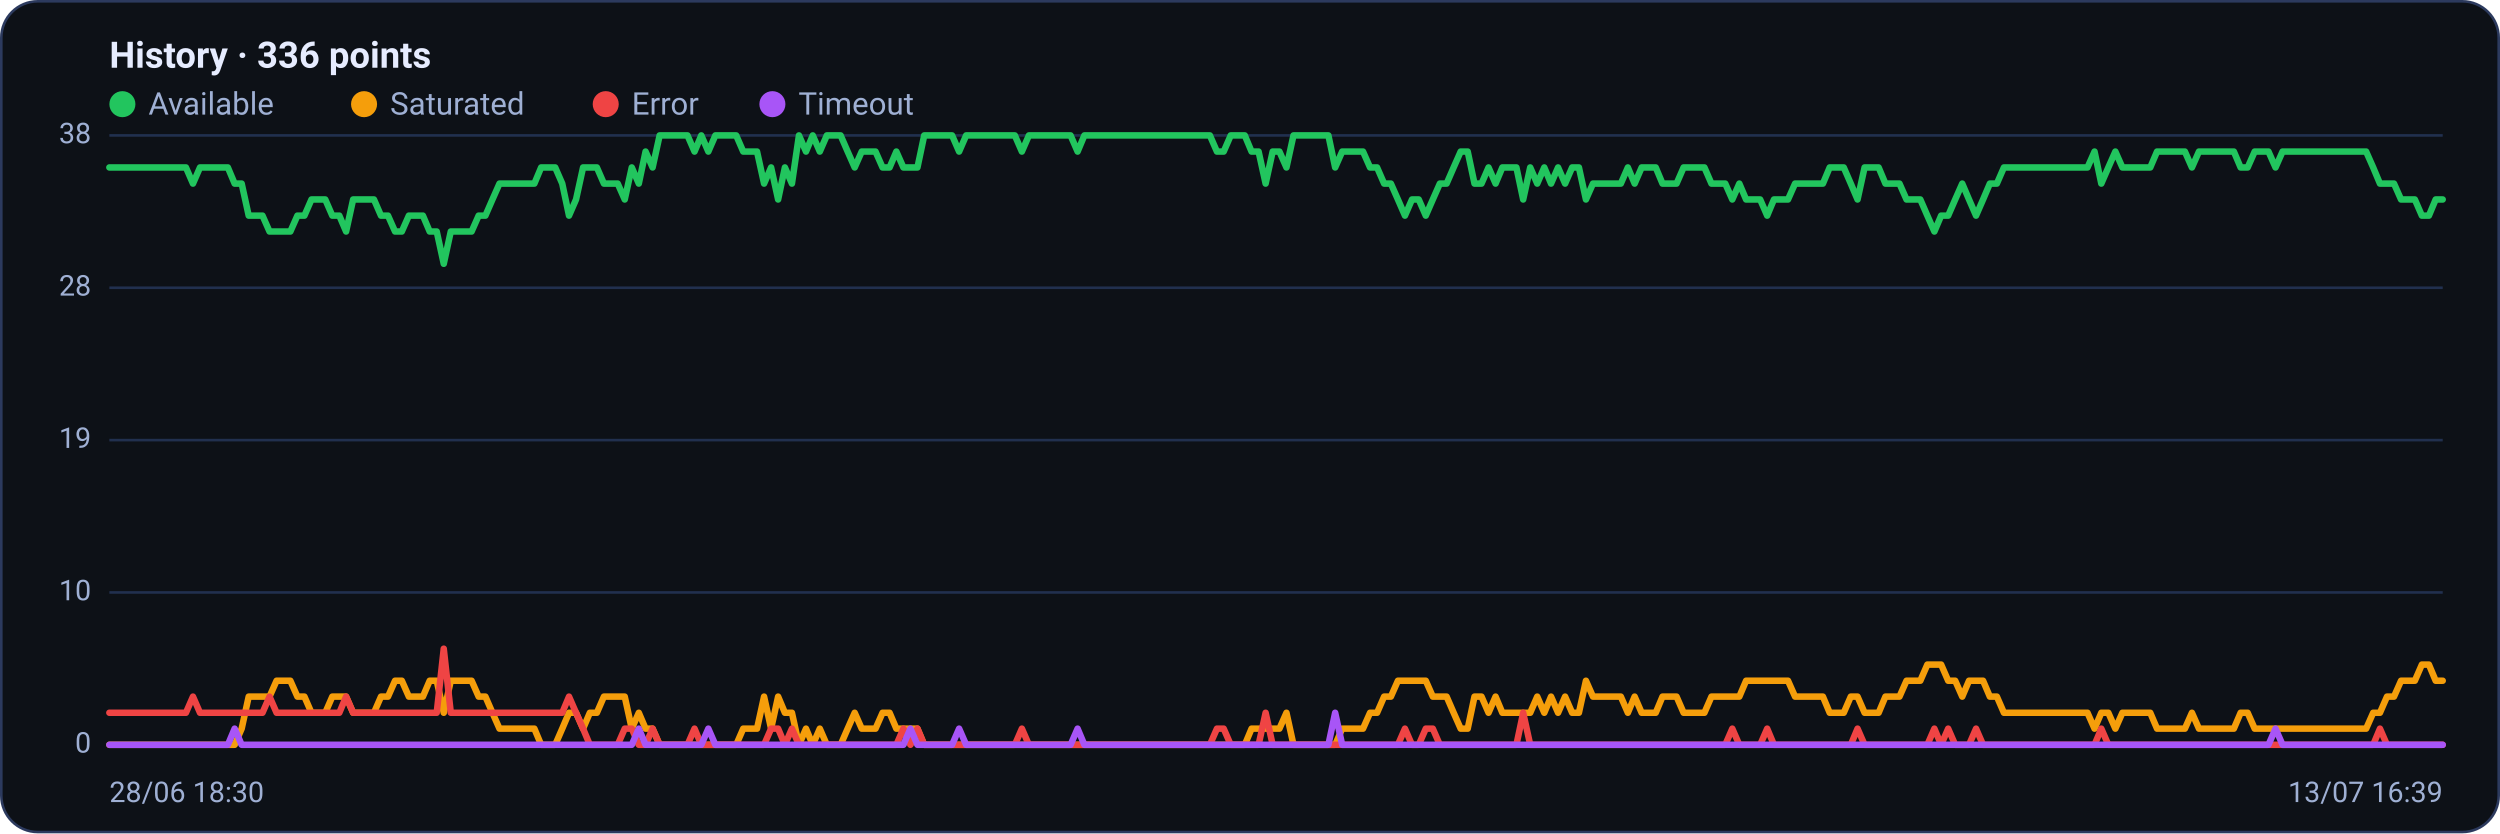
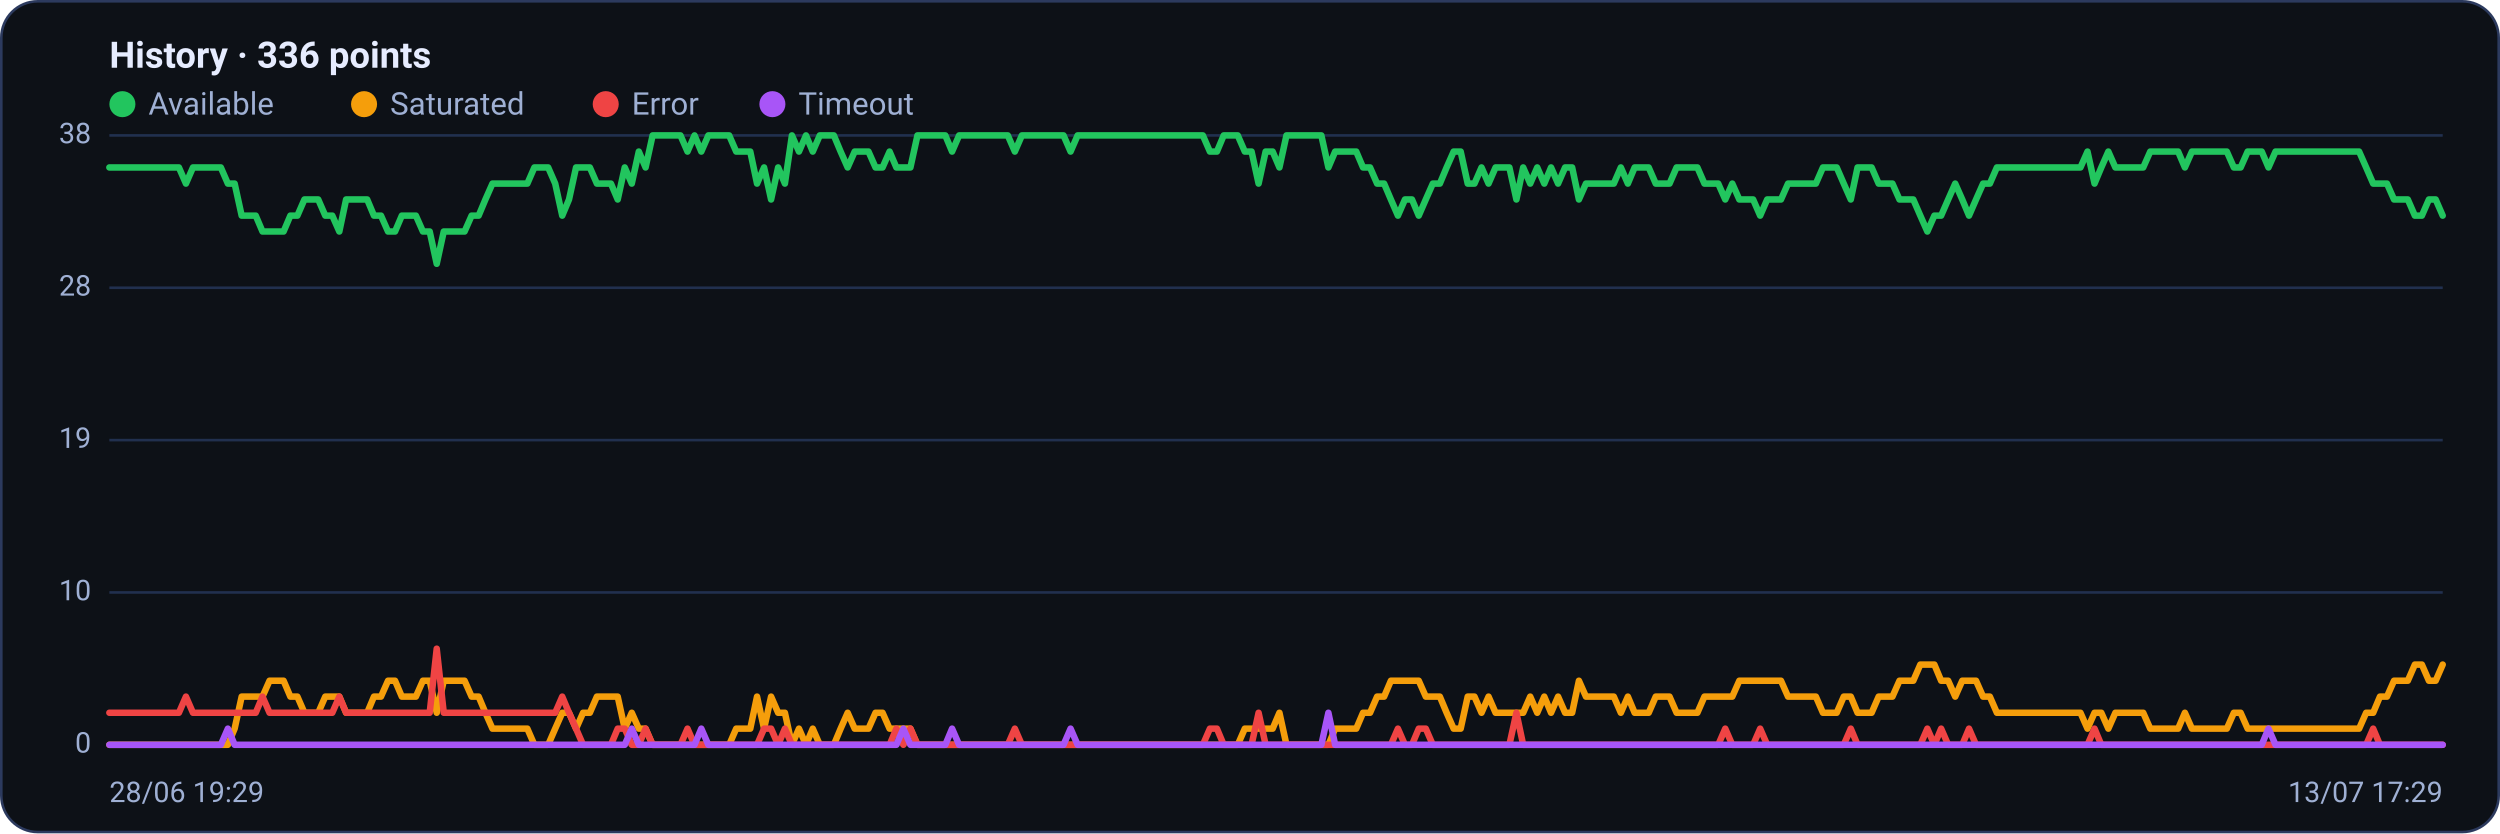
<svg xmlns="http://www.w3.org/2000/svg" viewBox="0 0 960 320" width="960" height="320" font-family="Segoe UI, system-ui, -apple-system, Roboto, Helvetica, Arial, sans-serif" role="img" aria-label="Availability history per region">
  <rect x="0.5" y="0.5" width="959" height="319" rx="14" fill="#0d1117" stroke="#2c3a5e" />
  <text x="42" y="26" font-size="14" font-weight="600" fill="#e6ecff">History · 336 points</text>
  <circle cx="47" cy="40" r="5" fill="#22c55e" />
  <text x="57" y="44" font-size="12" fill="#9fb0d4">Available</text>
  <circle cx="139.8" cy="40" r="5" fill="#f59e0b" />
  <text x="149.8" y="44" font-size="12" fill="#9fb0d4">Saturated</text>
  <circle cx="232.6" cy="40" r="5" fill="#ef4444" />
  <text x="242.6" y="44" font-size="12" fill="#9fb0d4">Error</text>
  <circle cx="296.6" cy="40" r="5" fill="#a855f7" />
  <text x="306.6" y="44" font-size="12" fill="#9fb0d4">Timeout</text>
  <line x1="42" y1="286.0" x2="938" y2="286.0" stroke="#21304f" stroke-width="1" />
  <text x="35" y="289.0" text-anchor="end" font-size="11" fill="#9fb0d4">0</text>
  <line x1="42" y1="227.5" x2="938" y2="227.5" stroke="#21304f" stroke-width="1" />
  <text x="35" y="230.5" text-anchor="end" font-size="11" fill="#9fb0d4">10</text>
  <line x1="42" y1="169.0" x2="938" y2="169.0" stroke="#21304f" stroke-width="1" />
  <text x="35" y="172.0" text-anchor="end" font-size="11" fill="#9fb0d4">19</text>
  <line x1="42" y1="110.5" x2="938" y2="110.5" stroke="#21304f" stroke-width="1" />
  <text x="35" y="113.5" text-anchor="end" font-size="11" fill="#9fb0d4">28</text>
  <line x1="42" y1="52.0" x2="938" y2="52.0" stroke="#21304f" stroke-width="1" />
  <text x="35" y="55.0" text-anchor="end" font-size="11" fill="#9fb0d4">38</text>
-   <polyline fill="none" stroke="#22c55e" stroke-width="2.5" stroke-linejoin="round" stroke-linecap="round" points="42.0,64.3 44.7,64.3 47.3,64.3 50.0,64.3 52.7,64.3 55.4,64.3 58.0,64.3 60.7,64.3 63.4,64.3 66.1,64.3 68.7,64.3 71.4,64.3 74.1,70.5 76.8,64.3 79.4,64.3 82.1,64.3 84.8,64.3 87.5,64.3 90.1,70.5 92.8,70.5 95.5,82.8 98.2,82.8 100.8,82.8 103.5,88.9 106.2,88.9 108.9,88.9 111.5,88.9 114.2,82.8 116.9,82.8 119.6,76.6 122.2,76.6 124.9,76.6 127.6,82.8 130.3,82.8 132.9,88.9 135.6,76.6 138.3,76.6 141.0,76.6 143.6,76.6 146.3,82.8 149.0,82.8 151.7,88.9 154.3,88.9 157.0,82.8 159.7,82.8 162.4,82.8 165.0,88.9 167.7,88.9 170.4,101.3 173.1,88.9 175.7,88.9 178.4,88.9 181.1,88.9 183.8,82.8 186.4,82.8 189.1,76.6 191.8,70.5 194.5,70.5 197.1,70.5 199.8,70.5 202.5,70.5 205.2,70.5 207.8,64.3 210.5,64.3 213.2,64.3 215.9,70.5 218.5,82.8 221.2,76.6 223.9,64.3 226.5,64.3 229.2,64.3 231.9,70.5 234.6,70.5 237.2,70.5 239.9,76.6 242.6,64.3 245.3,70.5 247.9,58.2 250.6,64.3 253.3,52.0 256.0,52.0 258.6,52.0 261.3,52.0 264.0,52.0 266.7,58.2 269.3,52.0 272.0,58.2 274.7,52.0 277.4,52.0 280.0,52.0 282.7,52.0 285.4,58.2 288.1,58.2 290.7,58.2 293.4,70.5 296.1,64.3 298.8,76.6 301.4,64.3 304.1,70.5 306.8,52.0 309.5,58.2 312.1,52.0 314.8,58.2 317.5,52.0 320.2,52.0 322.8,52.0 325.5,58.2 328.2,64.3 330.9,58.2 333.5,58.2 336.2,58.2 338.9,64.3 341.6,64.3 344.2,58.2 346.9,64.3 349.6,64.3 352.3,64.3 354.9,52.0 357.6,52.0 360.3,52.0 363.0,52.0 365.6,52.0 368.3,58.2 371.0,52.0 373.7,52.0 376.3,52.0 379.0,52.0 381.7,52.0 384.4,52.0 387.0,52.0 389.7,52.0 392.4,58.2 395.1,52.0 397.7,52.0 400.4,52.0 403.1,52.0 405.7,52.0 408.4,52.0 411.1,52.0 413.8,58.2 416.4,52.0 419.1,52.0 421.8,52.0 424.5,52.0 427.1,52.0 429.8,52.0 432.5,52.0 435.2,52.0 437.8,52.0 440.5,52.0 443.2,52.0 445.9,52.0 448.5,52.0 451.2,52.0 453.9,52.0 456.6,52.0 459.2,52.0 461.9,52.0 464.6,52.0 467.3,58.2 469.9,58.2 472.6,52.0 475.3,52.0 478.0,52.0 480.6,58.2 483.3,58.2 486.0,70.5 488.7,58.2 491.3,58.2 494.0,64.3 496.7,52.0 499.4,52.0 502.0,52.0 504.7,52.0 507.4,52.0 510.1,52.0 512.7,64.3 515.4,58.2 518.1,58.2 520.8,58.2 523.4,58.2 526.1,64.3 528.8,64.3 531.5,70.5 534.1,70.5 536.8,76.6 539.5,82.8 542.2,76.6 544.8,76.6 547.5,82.8 550.2,76.6 552.9,70.5 555.5,70.5 558.2,64.3 560.9,58.2 563.6,58.2 566.2,70.5 568.9,70.5 571.6,64.3 574.3,70.5 576.9,64.3 579.6,64.3 582.3,64.3 584.9,76.6 587.6,64.3 590.3,70.5 593.0,64.3 595.6,70.5 598.3,64.3 601.0,70.5 603.7,64.3 606.3,64.3 609.0,76.6 611.7,70.5 614.4,70.5 617.0,70.5 619.7,70.5 622.4,70.5 625.1,64.3 627.7,70.5 630.4,64.3 633.1,64.3 635.8,64.3 638.4,70.5 641.1,70.5 643.8,70.5 646.5,64.3 649.1,64.3 651.8,64.3 654.5,64.3 657.2,70.5 659.8,70.5 662.5,70.5 665.2,76.6 667.9,70.5 670.5,76.6 673.2,76.6 675.9,76.6 678.6,82.8 681.2,76.6 683.9,76.6 686.6,76.6 689.3,70.5 691.9,70.5 694.6,70.5 697.3,70.5 700.0,70.5 702.6,64.3 705.3,64.3 708.0,64.3 710.7,70.5 713.3,76.6 716.0,64.3 718.7,64.3 721.4,64.3 724.0,70.5 726.7,70.5 729.4,70.5 732.1,76.6 734.7,76.6 737.4,76.6 740.1,82.8 742.8,88.9 745.4,82.8 748.1,82.8 750.8,76.6 753.5,70.5 756.1,76.6 758.8,82.8 761.5,76.6 764.1,70.5 766.8,70.5 769.5,64.3 772.2,64.3 774.8,64.3 777.5,64.3 780.2,64.3 782.9,64.3 785.5,64.3 788.2,64.3 790.9,64.3 793.6,64.3 796.2,64.3 798.9,64.3 801.6,64.3 804.3,58.2 806.9,70.5 809.6,64.3 812.3,58.2 815.0,64.3 817.6,64.3 820.3,64.3 823.0,64.3 825.7,64.3 828.3,58.2 831.0,58.2 833.7,58.2 836.4,58.2 839.0,58.2 841.7,64.3 844.4,58.2 847.1,58.2 849.7,58.2 852.4,58.2 855.1,58.2 857.8,58.2 860.4,64.3 863.1,64.3 865.8,58.2 868.5,58.2 871.1,58.2 873.8,64.3 876.5,58.2 879.2,58.2 881.8,58.2 884.5,58.2 887.2,58.2 889.9,58.2 892.5,58.2 895.2,58.2 897.9,58.2 900.6,58.2 903.2,58.2 905.9,58.2 908.6,58.2 911.3,64.3 913.9,70.5 916.6,70.5 919.3,70.5 922.0,76.6 924.6,76.6 927.3,76.6 930.0,82.8 932.7,82.8 935.3,76.6 938.0,76.6" />
-   <polyline fill="none" stroke="#f59e0b" stroke-width="2.5" stroke-linejoin="round" stroke-linecap="round" points="42.0,286.0 44.7,286.0 47.3,286.0 50.0,286.0 52.7,286.0 55.4,286.0 58.0,286.0 60.7,286.0 63.4,286.0 66.1,286.0 68.7,286.0 71.4,286.0 74.1,286.0 76.8,286.0 79.4,286.0 82.1,286.0 84.8,286.0 87.5,286.0 90.1,286.0 92.8,279.8 95.5,267.5 98.2,267.5 100.8,267.5 103.5,267.5 106.2,261.4 108.9,261.4 111.5,261.4 114.2,267.5 116.9,267.5 119.6,273.7 122.2,273.7 124.9,273.7 127.6,267.5 130.3,267.5 132.9,267.5 135.6,273.7 138.3,273.7 141.0,273.7 143.6,273.7 146.3,267.5 149.0,267.5 151.7,261.4 154.3,261.4 157.0,267.5 159.7,267.5 162.4,267.5 165.0,261.4 167.7,261.4 170.4,273.7 173.1,261.4 175.7,261.4 178.4,261.4 181.1,261.4 183.8,267.5 186.4,267.5 189.1,273.7 191.8,279.8 194.5,279.8 197.1,279.8 199.8,279.8 202.5,279.8 205.2,279.8 207.8,286.0 210.5,286.0 213.2,286.0 215.9,279.8 218.5,273.7 221.2,273.7 223.9,279.8 226.5,273.7 229.2,273.7 231.9,267.5 234.6,267.5 237.2,267.5 239.9,267.5 242.6,279.8 245.3,273.7 247.9,279.8 250.6,279.8 253.3,286.0 256.0,286.0 258.6,286.0 261.3,286.0 264.0,286.0 266.7,286.0 269.3,286.0 272.0,286.0 274.7,286.0 277.4,286.0 280.0,286.0 282.7,286.0 285.4,279.8 288.1,279.8 290.7,279.8 293.4,267.5 296.1,279.8 298.8,267.5 301.4,273.7 304.1,273.7 306.8,286.0 309.5,279.8 312.1,286.0 314.8,279.8 317.5,286.0 320.2,286.0 322.8,286.0 325.5,279.8 328.2,273.7 330.9,279.8 333.5,279.8 336.2,279.8 338.9,273.7 341.6,273.7 344.2,279.8 346.9,279.8 349.6,279.8 352.3,279.8 354.9,286.0 357.6,286.0 360.3,286.0 363.0,286.0 365.6,286.0 368.3,286.0 371.0,286.0 373.7,286.0 376.3,286.0 379.0,286.0 381.7,286.0 384.4,286.0 387.0,286.0 389.7,286.0 392.4,286.0 395.1,286.0 397.7,286.0 400.4,286.0 403.1,286.0 405.7,286.0 408.4,286.0 411.1,286.0 413.8,286.0 416.4,286.0 419.1,286.0 421.8,286.0 424.5,286.0 427.1,286.0 429.8,286.0 432.5,286.0 435.2,286.0 437.8,286.0 440.5,286.0 443.2,286.0 445.9,286.0 448.5,286.0 451.2,286.0 453.9,286.0 456.6,286.0 459.2,286.0 461.9,286.0 464.6,286.0 467.3,286.0 469.9,286.0 472.6,286.0 475.3,286.0 478.0,286.0 480.6,279.8 483.3,279.8 486.0,279.8 488.7,279.8 491.3,279.8 494.0,273.7 496.7,286.0 499.4,286.0 502.0,286.0 504.7,286.0 507.4,286.0 510.1,286.0 512.7,286.0 515.4,279.8 518.1,279.8 520.8,279.8 523.4,279.8 526.1,273.7 528.8,273.7 531.5,267.5 534.1,267.5 536.8,261.4 539.5,261.4 542.2,261.4 544.8,261.4 547.5,261.4 550.2,267.5 552.9,267.5 555.5,267.5 558.2,273.7 560.9,279.8 563.6,279.8 566.2,267.5 568.9,267.5 571.6,273.7 574.3,267.5 576.9,273.7 579.6,273.7 582.3,273.7 584.9,273.7 587.6,273.7 590.3,267.5 593.0,273.7 595.6,267.5 598.3,273.7 601.0,267.5 603.7,273.7 606.3,273.7 609.0,261.4 611.7,267.5 614.4,267.5 617.0,267.5 619.7,267.5 622.4,267.5 625.1,273.7 627.7,267.5 630.4,273.7 633.1,273.7 635.8,273.7 638.4,267.5 641.1,267.5 643.8,267.5 646.5,273.7 649.1,273.7 651.8,273.7 654.5,273.7 657.2,267.5 659.8,267.5 662.5,267.5 665.2,267.5 667.9,267.5 670.5,261.4 673.2,261.4 675.9,261.4 678.6,261.4 681.2,261.4 683.9,261.4 686.6,261.4 689.3,267.5 691.9,267.5 694.6,267.5 697.3,267.5 700.0,267.5 702.6,273.7 705.3,273.7 708.0,273.7 710.7,267.5 713.3,267.5 716.0,273.7 718.7,273.7 721.4,273.7 724.0,267.5 726.7,267.5 729.4,267.5 732.1,261.4 734.7,261.4 737.4,261.4 740.1,255.2 742.8,255.2 745.4,255.2 748.1,261.4 750.8,261.4 753.5,267.5 756.1,261.4 758.8,261.4 761.5,261.4 764.1,267.5 766.8,267.5 769.5,273.7 772.2,273.7 774.8,273.7 777.5,273.7 780.2,273.7 782.9,273.7 785.5,273.7 788.2,273.7 790.9,273.7 793.6,273.7 796.2,273.7 798.9,273.7 801.6,273.7 804.3,279.8 806.9,273.7 809.6,273.7 812.3,279.8 815.0,273.7 817.6,273.7 820.3,273.7 823.0,273.7 825.7,273.7 828.3,279.8 831.0,279.8 833.7,279.8 836.4,279.8 839.0,279.8 841.7,273.7 844.4,279.8 847.1,279.8 849.7,279.8 852.4,279.8 855.1,279.8 857.8,279.8 860.4,273.7 863.1,273.7 865.8,279.8 868.5,279.8 871.1,279.8 873.8,279.8 876.5,279.8 879.2,279.8 881.8,279.8 884.5,279.8 887.2,279.8 889.9,279.8 892.5,279.8 895.2,279.8 897.9,279.8 900.6,279.8 903.2,279.8 905.9,279.8 908.6,279.8 911.3,273.7 913.9,273.7 916.6,267.5 919.3,267.5 922.0,261.4 924.6,261.4 927.3,261.4 930.0,255.2 932.7,255.2 935.3,261.4 938.0,261.4" />
-   <polyline fill="none" stroke="#ef4444" stroke-width="2.5" stroke-linejoin="round" stroke-linecap="round" points="42.0,273.7 44.7,273.7 47.3,273.7 50.0,273.7 52.7,273.7 55.4,273.7 58.0,273.7 60.7,273.7 63.4,273.7 66.1,273.7 68.7,273.7 71.4,273.7 74.1,267.5 76.8,273.7 79.4,273.7 82.1,273.7 84.8,273.7 87.5,273.7 90.1,273.7 92.8,273.7 95.5,273.7 98.2,273.7 100.8,273.7 103.5,267.5 106.2,273.7 108.9,273.7 111.5,273.7 114.2,273.7 116.9,273.7 119.6,273.7 122.2,273.7 124.9,273.7 127.6,273.7 130.3,273.7 132.9,267.5 135.6,273.7 138.3,273.7 141.0,273.7 143.6,273.7 146.3,273.7 149.0,273.7 151.7,273.7 154.3,273.7 157.0,273.7 159.7,273.7 162.4,273.7 165.0,273.7 167.7,273.7 170.4,249.1 173.1,273.7 175.7,273.7 178.4,273.7 181.1,273.7 183.8,273.7 186.4,273.7 189.1,273.7 191.8,273.7 194.5,273.7 197.1,273.7 199.8,273.7 202.5,273.7 205.2,273.7 207.8,273.7 210.5,273.7 213.2,273.7 215.9,273.7 218.5,267.5 221.2,273.7 223.9,279.8 226.5,286.0 229.2,286.0 231.9,286.0 234.6,286.0 237.2,286.0 239.9,279.8 242.6,279.8 245.3,286.0 247.9,286.0 250.6,279.8 253.3,286.0 256.0,286.0 258.6,286.0 261.3,286.0 264.0,286.0 266.7,279.8 269.3,286.0 272.0,286.0 274.7,286.0 277.4,286.0 280.0,286.0 282.7,286.0 285.4,286.0 288.1,286.0 290.7,286.0 293.4,286.0 296.1,279.8 298.8,279.8 301.4,286.0 304.1,279.8 306.8,286.0 309.5,286.0 312.1,286.0 314.8,286.0 317.5,286.0 320.2,286.0 322.8,286.0 325.5,286.0 328.2,286.0 330.9,286.0 333.5,286.0 336.2,286.0 338.9,286.0 341.6,286.0 344.2,286.0 346.9,279.8 349.6,286.0 352.3,279.8 354.9,286.0 357.6,286.0 360.3,286.0 363.0,286.0 365.6,286.0 368.3,286.0 371.0,286.0 373.7,286.0 376.3,286.0 379.0,286.0 381.7,286.0 384.4,286.0 387.0,286.0 389.7,286.0 392.4,279.8 395.1,286.0 397.7,286.0 400.4,286.0 403.1,286.0 405.7,286.0 408.4,286.0 411.1,286.0 413.8,286.0 416.4,286.0 419.1,286.0 421.8,286.0 424.5,286.0 427.1,286.0 429.8,286.0 432.5,286.0 435.2,286.0 437.8,286.0 440.5,286.0 443.2,286.0 445.9,286.0 448.5,286.0 451.2,286.0 453.9,286.0 456.6,286.0 459.2,286.0 461.9,286.0 464.6,286.0 467.3,279.8 469.9,279.8 472.6,286.0 475.3,286.0 478.0,286.0 480.6,286.0 483.3,286.0 486.0,273.7 488.7,286.0 491.3,286.0 494.0,286.0 496.7,286.0 499.4,286.0 502.0,286.0 504.7,286.0 507.4,286.0 510.1,286.0 512.7,286.0 515.4,286.0 518.1,286.0 520.8,286.0 523.4,286.0 526.1,286.0 528.8,286.0 531.5,286.0 534.1,286.0 536.8,286.0 539.5,279.8 542.2,286.0 544.8,286.0 547.5,279.8 550.2,279.8 552.9,286.0 555.5,286.0 558.2,286.0 560.9,286.0 563.6,286.0 566.2,286.0 568.9,286.0 571.6,286.0 574.3,286.0 576.9,286.0 579.6,286.0 582.3,286.0 584.9,273.7 587.6,286.0 590.3,286.0 593.0,286.0 595.6,286.0 598.3,286.0 601.0,286.0 603.7,286.0 606.3,286.0 609.0,286.0 611.7,286.0 614.4,286.0 617.0,286.0 619.7,286.0 622.4,286.0 625.1,286.0 627.7,286.0 630.4,286.0 633.1,286.0 635.8,286.0 638.4,286.0 641.1,286.0 643.8,286.0 646.5,286.0 649.1,286.0 651.8,286.0 654.5,286.0 657.2,286.0 659.8,286.0 662.5,286.0 665.2,279.8 667.9,286.0 670.5,286.0 673.2,286.0 675.9,286.0 678.6,279.8 681.2,286.0 683.9,286.0 686.6,286.0 689.3,286.0 691.9,286.0 694.6,286.0 697.3,286.0 700.0,286.0 702.6,286.0 705.3,286.0 708.0,286.0 710.7,286.0 713.3,279.8 716.0,286.0 718.7,286.0 721.4,286.0 724.0,286.0 726.7,286.0 729.4,286.0 732.1,286.0 734.7,286.0 737.4,286.0 740.1,286.0 742.8,279.8 745.4,286.0 748.1,279.8 750.8,286.0 753.5,286.0 756.1,286.0 758.8,279.8 761.5,286.0 764.1,286.0 766.8,286.0 769.5,286.0 772.2,286.0 774.8,286.0 777.5,286.0 780.2,286.0 782.9,286.0 785.5,286.0 788.2,286.0 790.9,286.0 793.6,286.0 796.2,286.0 798.9,286.0 801.6,286.0 804.3,286.0 806.9,279.8 809.6,286.0 812.3,286.0 815.0,286.0 817.6,286.0 820.3,286.0 823.0,286.0 825.7,286.0 828.3,286.0 831.0,286.0 833.7,286.0 836.4,286.0 839.0,286.0 841.7,286.0 844.4,286.0 847.1,286.0 849.7,286.0 852.4,286.0 855.1,286.0 857.8,286.0 860.4,286.0 863.1,286.0 865.8,286.0 868.5,286.0 871.1,286.0 873.8,286.0 876.5,286.0 879.2,286.0 881.8,286.0 884.5,286.0 887.2,286.0 889.9,286.0 892.5,286.0 895.2,286.0 897.9,286.0 900.6,286.0 903.2,286.0 905.9,286.0 908.6,286.0 911.3,286.0 913.9,279.8 916.6,286.0 919.3,286.0 922.0,286.0 924.6,286.0 927.3,286.0 930.0,286.0 932.7,286.0 935.3,286.0 938.0,286.0" />
-   <polyline fill="none" stroke="#a855f7" stroke-width="2.5" stroke-linejoin="round" stroke-linecap="round" points="42.0,286.0 44.7,286.0 47.3,286.0 50.0,286.0 52.7,286.0 55.4,286.0 58.0,286.0 60.7,286.0 63.4,286.0 66.1,286.0 68.7,286.0 71.4,286.0 74.1,286.0 76.8,286.0 79.4,286.0 82.1,286.0 84.8,286.0 87.5,286.0 90.1,279.8 92.8,286.0 95.5,286.0 98.2,286.0 100.8,286.0 103.5,286.0 106.2,286.0 108.9,286.0 111.5,286.0 114.2,286.0 116.9,286.0 119.6,286.0 122.2,286.0 124.9,286.0 127.6,286.0 130.3,286.0 132.9,286.0 135.6,286.0 138.3,286.0 141.0,286.0 143.6,286.0 146.3,286.0 149.0,286.0 151.7,286.0 154.3,286.0 157.0,286.0 159.7,286.0 162.4,286.0 165.0,286.0 167.7,286.0 170.4,286.0 173.1,286.0 175.7,286.0 178.4,286.0 181.1,286.0 183.8,286.0 186.4,286.0 189.1,286.0 191.8,286.0 194.5,286.0 197.1,286.0 199.8,286.0 202.5,286.0 205.2,286.0 207.8,286.0 210.5,286.0 213.2,286.0 215.9,286.0 218.5,286.0 221.2,286.0 223.9,286.0 226.5,286.0 229.2,286.0 231.9,286.0 234.6,286.0 237.2,286.0 239.9,286.0 242.6,286.0 245.3,279.8 247.9,286.0 250.6,286.0 253.3,286.0 256.0,286.0 258.6,286.0 261.3,286.0 264.0,286.0 266.7,286.0 269.3,286.0 272.0,279.8 274.7,286.0 277.4,286.0 280.0,286.0 282.7,286.0 285.4,286.0 288.1,286.0 290.7,286.0 293.4,286.0 296.1,286.0 298.8,286.0 301.4,286.0 304.1,286.0 306.8,286.0 309.5,286.0 312.1,286.0 314.8,286.0 317.5,286.0 320.2,286.0 322.8,286.0 325.5,286.0 328.2,286.0 330.9,286.0 333.5,286.0 336.2,286.0 338.9,286.0 341.6,286.0 344.2,286.0 346.9,286.0 349.6,279.8 352.3,286.0 354.9,286.0 357.6,286.0 360.3,286.0 363.0,286.0 365.6,286.0 368.3,279.8 371.0,286.0 373.7,286.0 376.3,286.0 379.0,286.0 381.7,286.0 384.4,286.0 387.0,286.0 389.7,286.0 392.4,286.0 395.1,286.0 397.7,286.0 400.4,286.0 403.1,286.0 405.7,286.0 408.4,286.0 411.1,286.0 413.8,279.8 416.4,286.0 419.1,286.0 421.8,286.0 424.5,286.0 427.1,286.0 429.8,286.0 432.5,286.0 435.2,286.0 437.8,286.0 440.5,286.0 443.2,286.0 445.9,286.0 448.5,286.0 451.2,286.0 453.9,286.0 456.6,286.0 459.2,286.0 461.9,286.0 464.6,286.0 467.3,286.0 469.9,286.0 472.6,286.0 475.3,286.0 478.0,286.0 480.6,286.0 483.3,286.0 486.0,286.0 488.7,286.0 491.3,286.0 494.0,286.0 496.7,286.0 499.4,286.0 502.0,286.0 504.7,286.0 507.4,286.0 510.1,286.0 512.7,273.7 515.4,286.0 518.1,286.0 520.8,286.0 523.4,286.0 526.1,286.0 528.8,286.0 531.5,286.0 534.1,286.0 536.8,286.0 539.5,286.0 542.2,286.0 544.8,286.0 547.5,286.0 550.2,286.0 552.9,286.0 555.5,286.0 558.2,286.0 560.9,286.0 563.6,286.0 566.2,286.0 568.9,286.0 571.6,286.0 574.3,286.0 576.9,286.0 579.6,286.0 582.3,286.0 584.9,286.0 587.6,286.0 590.3,286.0 593.0,286.0 595.6,286.0 598.3,286.0 601.0,286.0 603.7,286.0 606.3,286.0 609.0,286.0 611.7,286.0 614.4,286.0 617.0,286.0 619.7,286.0 622.4,286.0 625.1,286.0 627.7,286.0 630.4,286.0 633.1,286.0 635.8,286.0 638.4,286.0 641.1,286.0 643.8,286.0 646.5,286.0 649.1,286.0 651.8,286.0 654.5,286.0 657.2,286.0 659.8,286.0 662.5,286.0 665.2,286.0 667.9,286.0 670.5,286.0 673.2,286.0 675.9,286.0 678.6,286.0 681.2,286.0 683.9,286.0 686.6,286.0 689.3,286.0 691.9,286.0 694.6,286.0 697.3,286.0 700.0,286.0 702.6,286.0 705.3,286.0 708.0,286.0 710.7,286.0 713.3,286.0 716.0,286.0 718.7,286.0 721.4,286.0 724.0,286.0 726.7,286.0 729.4,286.0 732.1,286.0 734.7,286.0 737.4,286.0 740.1,286.0 742.8,286.0 745.4,286.0 748.1,286.0 750.8,286.0 753.5,286.0 756.1,286.0 758.8,286.0 761.5,286.0 764.1,286.0 766.8,286.0 769.5,286.0 772.2,286.0 774.8,286.0 777.5,286.0 780.2,286.0 782.9,286.0 785.5,286.0 788.2,286.0 790.9,286.0 793.6,286.0 796.2,286.0 798.9,286.0 801.6,286.0 804.3,286.0 806.9,286.0 809.6,286.0 812.3,286.0 815.0,286.0 817.6,286.0 820.3,286.0 823.0,286.0 825.7,286.0 828.3,286.0 831.0,286.0 833.7,286.0 836.4,286.0 839.0,286.0 841.7,286.0 844.4,286.0 847.1,286.0 849.7,286.0 852.4,286.0 855.1,286.0 857.8,286.0 860.4,286.0 863.1,286.0 865.8,286.0 868.5,286.0 871.1,286.0 873.8,279.8 876.5,286.0 879.2,286.0 881.8,286.0 884.5,286.0 887.2,286.0 889.9,286.0 892.5,286.0 895.2,286.0 897.9,286.0 900.6,286.0 903.2,286.0 905.9,286.0 908.6,286.0 911.3,286.0 913.9,286.0 916.6,286.0 919.3,286.0 922.0,286.0 924.6,286.0 927.3,286.0 930.0,286.0 932.7,286.0 935.3,286.0 938.0,286.0" />
-   <text x="42" y="308" font-size="11" fill="#9fb0d4">28/06 18:30</text>
-   <text x="938" y="308" text-anchor="end" font-size="11" fill="#9fb0d4">13/07 16:39</text>
+   <polyline fill="none" stroke="#22c55e" stroke-width="2.5" stroke-linejoin="round" stroke-linecap="round" points="42.0,64.3 44.7,64.3 47.3,64.3 50.0,64.3 52.7,64.3 55.4,64.3 58.0,64.3 60.7,64.3 63.4,64.3 66.1,64.3 68.7,64.3 71.4,70.5 74.1,64.3 76.8,64.3 79.4,64.3 82.1,64.3 84.8,64.3 87.5,70.5 90.1,70.5 92.8,82.8 95.5,82.8 98.2,82.8 100.8,88.9 103.5,88.9 106.2,88.9 108.9,88.9 111.5,82.8 114.2,82.8 116.9,76.6 119.6,76.6 122.2,76.6 124.9,82.8 127.6,82.8 130.3,88.9 132.9,76.6 135.6,76.6 138.3,76.6 141.0,76.6 143.6,82.8 146.3,82.8 149.0,88.9 151.7,88.9 154.3,82.8 157.0,82.8 159.7,82.8 162.4,88.9 165.0,88.9 167.7,101.3 170.4,88.9 173.1,88.9 175.7,88.9 178.4,88.9 181.1,82.8 183.8,82.8 186.4,76.6 189.1,70.5 191.8,70.5 194.5,70.5 197.1,70.5 199.8,70.5 202.5,70.5 205.2,64.3 207.8,64.3 210.5,64.3 213.2,70.5 215.9,82.8 218.5,76.6 221.2,64.3 223.9,64.3 226.5,64.3 229.2,70.5 231.9,70.5 234.6,70.5 237.2,76.6 239.9,64.3 242.6,70.5 245.3,58.2 247.9,64.3 250.6,52.0 253.3,52.0 256.0,52.0 258.6,52.0 261.3,52.0 264.0,58.2 266.7,52.0 269.3,58.2 272.0,52.0 274.7,52.0 277.4,52.0 280.0,52.0 282.7,58.2 285.4,58.2 288.1,58.2 290.7,70.5 293.4,64.3 296.1,76.6 298.8,64.3 301.4,70.5 304.1,52.0 306.8,58.2 309.5,52.0 312.1,58.2 314.8,52.0 317.5,52.0 320.2,52.0 322.8,58.2 325.5,64.3 328.2,58.2 330.9,58.2 333.5,58.2 336.2,64.3 338.9,64.3 341.6,58.2 344.2,64.3 346.9,64.3 349.6,64.3 352.3,52.0 354.9,52.0 357.6,52.0 360.3,52.0 363.0,52.0 365.6,58.2 368.3,52.0 371.0,52.0 373.7,52.0 376.3,52.0 379.0,52.0 381.7,52.0 384.4,52.0 387.0,52.0 389.7,58.2 392.4,52.0 395.1,52.0 397.7,52.0 400.4,52.0 403.1,52.0 405.7,52.0 408.4,52.0 411.1,58.2 413.8,52.0 416.4,52.0 419.1,52.0 421.8,52.0 424.5,52.0 427.1,52.0 429.8,52.0 432.5,52.0 435.2,52.0 437.8,52.0 440.5,52.0 443.2,52.0 445.9,52.0 448.5,52.0 451.2,52.0 453.9,52.0 456.6,52.0 459.2,52.0 461.9,52.0 464.6,58.2 467.3,58.2 469.9,52.0 472.6,52.0 475.3,52.0 478.0,58.2 480.6,58.2 483.3,70.5 486.0,58.2 488.7,58.2 491.3,64.3 494.0,52.0 496.7,52.0 499.4,52.0 502.0,52.0 504.7,52.0 507.4,52.0 510.1,64.3 512.7,58.2 515.4,58.2 518.1,58.2 520.8,58.2 523.4,64.3 526.1,64.3 528.8,70.5 531.5,70.5 534.1,76.6 536.8,82.8 539.5,76.6 542.2,76.6 544.8,82.8 547.5,76.6 550.2,70.5 552.9,70.5 555.5,64.3 558.2,58.2 560.9,58.2 563.6,70.5 566.2,70.5 568.9,64.3 571.6,70.5 574.3,64.3 576.9,64.3 579.6,64.3 582.3,76.6 584.9,64.3 587.6,70.5 590.3,64.3 593.0,70.5 595.6,64.3 598.3,70.5 601.0,64.3 603.7,64.3 606.3,76.6 609.0,70.5 611.7,70.5 614.4,70.5 617.0,70.5 619.7,70.5 622.4,64.3 625.1,70.5 627.7,64.3 630.4,64.3 633.1,64.3 635.8,70.5 638.4,70.5 641.1,70.5 643.8,64.3 646.5,64.3 649.1,64.3 651.8,64.3 654.5,70.5 657.2,70.5 659.8,70.5 662.5,76.6 665.2,70.5 667.9,76.6 670.5,76.6 673.2,76.6 675.9,82.8 678.6,76.6 681.2,76.6 683.9,76.6 686.6,70.5 689.3,70.5 691.9,70.5 694.6,70.5 697.3,70.5 700.0,64.3 702.6,64.3 705.3,64.3 708.0,70.5 710.7,76.6 713.3,64.3 716.0,64.3 718.7,64.3 721.4,70.5 724.0,70.5 726.7,70.5 729.4,76.6 732.1,76.6 734.7,76.6 737.4,82.8 740.1,88.9 742.8,82.8 745.4,82.8 748.1,76.6 750.8,70.5 753.5,76.6 756.1,82.8 758.8,76.6 761.5,70.5 764.1,70.5 766.8,64.3 769.5,64.3 772.2,64.3 774.8,64.3 777.5,64.3 780.2,64.3 782.9,64.3 785.5,64.3 788.2,64.3 790.9,64.3 793.6,64.3 796.2,64.3 798.9,64.3 801.6,58.2 804.3,70.5 806.9,64.3 809.6,58.2 812.3,64.3 815.0,64.3 817.6,64.3 820.3,64.3 823.0,64.3 825.7,58.2 828.3,58.2 831.0,58.2 833.7,58.2 836.4,58.2 839.0,64.3 841.7,58.2 844.4,58.2 847.1,58.2 849.7,58.2 852.4,58.2 855.1,58.2 857.8,64.3 860.4,64.3 863.1,58.2 865.8,58.2 868.5,58.2 871.1,64.3 873.8,58.2 876.5,58.2 879.2,58.2 881.8,58.2 884.5,58.2 887.2,58.2 889.9,58.2 892.5,58.2 895.2,58.2 897.9,58.2 900.6,58.2 903.2,58.2 905.9,58.2 908.6,64.3 911.3,70.5 913.9,70.5 916.6,70.5 919.3,76.6 922.0,76.6 924.6,76.6 927.3,82.8 930.0,82.8 932.7,76.6 935.3,76.6 938.0,82.8" />
+   <polyline fill="none" stroke="#f59e0b" stroke-width="2.5" stroke-linejoin="round" stroke-linecap="round" points="42.0,286.0 44.7,286.0 47.3,286.0 50.0,286.0 52.7,286.0 55.4,286.0 58.0,286.0 60.7,286.0 63.4,286.0 66.1,286.0 68.7,286.0 71.4,286.0 74.1,286.0 76.8,286.0 79.4,286.0 82.1,286.0 84.8,286.0 87.5,286.0 90.1,279.8 92.8,267.5 95.5,267.5 98.2,267.5 100.8,267.5 103.5,261.4 106.2,261.4 108.9,261.4 111.5,267.5 114.2,267.5 116.9,273.7 119.6,273.7 122.2,273.7 124.9,267.5 127.6,267.5 130.3,267.5 132.9,273.7 135.6,273.7 138.3,273.7 141.0,273.7 143.6,267.5 146.3,267.5 149.0,261.4 151.7,261.4 154.3,267.5 157.0,267.5 159.7,267.5 162.4,261.4 165.0,261.4 167.7,273.7 170.4,261.4 173.1,261.4 175.7,261.4 178.4,261.4 181.1,267.5 183.8,267.5 186.4,273.7 189.1,279.8 191.8,279.8 194.5,279.8 197.1,279.8 199.8,279.8 202.5,279.8 205.2,286.0 207.8,286.0 210.5,286.0 213.2,279.8 215.9,273.7 218.5,273.7 221.2,279.8 223.9,273.7 226.5,273.7 229.2,267.5 231.9,267.5 234.6,267.5 237.2,267.5 239.9,279.8 242.6,273.7 245.3,279.8 247.9,279.8 250.6,286.0 253.3,286.0 256.0,286.0 258.6,286.0 261.3,286.0 264.0,286.0 266.7,286.0 269.3,286.0 272.0,286.0 274.7,286.0 277.4,286.0 280.0,286.0 282.7,279.8 285.4,279.8 288.1,279.8 290.7,267.5 293.4,279.8 296.1,267.5 298.8,273.7 301.4,273.7 304.1,286.0 306.8,279.8 309.5,286.0 312.1,279.8 314.8,286.0 317.5,286.0 320.2,286.0 322.8,279.8 325.5,273.7 328.2,279.8 330.9,279.8 333.5,279.8 336.2,273.7 338.9,273.7 341.6,279.8 344.2,279.8 346.9,279.8 349.6,279.8 352.3,286.0 354.9,286.0 357.6,286.0 360.3,286.0 363.0,286.0 365.6,286.0 368.3,286.0 371.0,286.0 373.7,286.0 376.3,286.0 379.0,286.0 381.7,286.0 384.4,286.0 387.0,286.0 389.7,286.0 392.4,286.0 395.1,286.0 397.7,286.0 400.4,286.0 403.1,286.0 405.7,286.0 408.4,286.0 411.1,286.0 413.8,286.0 416.4,286.0 419.1,286.0 421.8,286.0 424.5,286.0 427.1,286.0 429.8,286.0 432.5,286.0 435.2,286.0 437.8,286.0 440.5,286.0 443.2,286.0 445.9,286.0 448.5,286.0 451.2,286.0 453.9,286.0 456.6,286.0 459.2,286.0 461.9,286.0 464.6,286.0 467.3,286.0 469.9,286.0 472.6,286.0 475.3,286.0 478.0,279.8 480.6,279.8 483.3,279.8 486.0,279.8 488.7,279.8 491.3,273.7 494.0,286.0 496.7,286.0 499.4,286.0 502.0,286.0 504.7,286.0 507.4,286.0 510.1,286.0 512.7,279.8 515.4,279.8 518.1,279.8 520.8,279.8 523.4,273.7 526.1,273.7 528.8,267.5 531.5,267.5 534.1,261.4 536.8,261.4 539.5,261.4 542.2,261.4 544.8,261.4 547.5,267.5 550.2,267.5 552.9,267.5 555.5,273.7 558.2,279.8 560.9,279.8 563.6,267.5 566.2,267.5 568.9,273.7 571.6,267.5 574.3,273.7 576.9,273.7 579.6,273.7 582.3,273.7 584.9,273.7 587.6,267.5 590.3,273.7 593.0,267.5 595.6,273.7 598.3,267.5 601.0,273.7 603.7,273.7 606.3,261.4 609.0,267.5 611.7,267.5 614.4,267.5 617.0,267.5 619.7,267.5 622.4,273.7 625.1,267.5 627.7,273.7 630.4,273.7 633.1,273.7 635.8,267.5 638.4,267.5 641.1,267.5 643.8,273.7 646.5,273.7 649.1,273.7 651.8,273.7 654.5,267.5 657.2,267.5 659.8,267.5 662.5,267.5 665.2,267.5 667.9,261.4 670.5,261.4 673.2,261.4 675.9,261.4 678.6,261.4 681.2,261.4 683.9,261.4 686.6,267.5 689.3,267.5 691.9,267.5 694.6,267.5 697.3,267.5 700.0,273.7 702.6,273.7 705.3,273.7 708.0,267.5 710.7,267.5 713.3,273.7 716.0,273.7 718.7,273.7 721.4,267.5 724.0,267.5 726.7,267.5 729.4,261.4 732.1,261.4 734.7,261.4 737.4,255.2 740.1,255.2 742.8,255.2 745.4,261.4 748.1,261.4 750.8,267.5 753.5,261.4 756.1,261.4 758.8,261.4 761.5,267.5 764.1,267.5 766.8,273.7 769.5,273.7 772.2,273.7 774.8,273.7 777.5,273.7 780.2,273.7 782.9,273.7 785.5,273.7 788.2,273.7 790.9,273.7 793.6,273.7 796.2,273.7 798.9,273.7 801.6,279.8 804.3,273.7 806.9,273.7 809.6,279.8 812.3,273.7 815.0,273.7 817.6,273.7 820.3,273.7 823.0,273.7 825.7,279.8 828.3,279.8 831.0,279.8 833.7,279.8 836.4,279.8 839.0,273.7 841.7,279.8 844.4,279.8 847.1,279.8 849.7,279.8 852.4,279.8 855.1,279.8 857.8,273.7 860.4,273.7 863.1,279.8 865.8,279.8 868.5,279.8 871.1,279.8 873.8,279.8 876.5,279.8 879.2,279.8 881.8,279.8 884.5,279.8 887.2,279.8 889.9,279.8 892.5,279.8 895.2,279.8 897.9,279.8 900.6,279.8 903.2,279.8 905.9,279.8 908.6,273.7 911.3,273.7 913.9,267.5 916.6,267.5 919.3,261.4 922.0,261.4 924.6,261.4 927.3,255.2 930.0,255.2 932.7,261.4 935.3,261.4 938.0,255.2" />
+   <polyline fill="none" stroke="#ef4444" stroke-width="2.5" stroke-linejoin="round" stroke-linecap="round" points="42.0,273.7 44.7,273.7 47.3,273.7 50.0,273.7 52.7,273.7 55.4,273.7 58.0,273.7 60.7,273.7 63.4,273.7 66.1,273.7 68.7,273.7 71.4,267.5 74.1,273.7 76.8,273.7 79.4,273.7 82.1,273.7 84.8,273.7 87.5,273.7 90.1,273.7 92.8,273.7 95.5,273.7 98.2,273.7 100.8,267.5 103.5,273.7 106.2,273.7 108.9,273.7 111.5,273.7 114.2,273.7 116.9,273.7 119.6,273.7 122.2,273.7 124.9,273.7 127.6,273.7 130.3,267.5 132.9,273.7 135.6,273.7 138.3,273.7 141.0,273.7 143.6,273.7 146.3,273.7 149.0,273.7 151.7,273.7 154.3,273.7 157.0,273.7 159.7,273.7 162.4,273.7 165.0,273.7 167.7,249.1 170.4,273.7 173.1,273.7 175.7,273.7 178.4,273.7 181.1,273.7 183.8,273.7 186.4,273.7 189.1,273.7 191.8,273.7 194.5,273.7 197.1,273.7 199.8,273.7 202.5,273.7 205.2,273.7 207.8,273.7 210.5,273.7 213.2,273.7 215.9,267.5 218.5,273.7 221.2,279.8 223.9,286.0 226.5,286.0 229.2,286.0 231.9,286.0 234.6,286.0 237.2,279.8 239.9,279.8 242.6,286.0 245.3,286.0 247.9,279.8 250.6,286.0 253.3,286.0 256.0,286.0 258.6,286.0 261.3,286.0 264.0,279.8 266.7,286.0 269.3,286.0 272.0,286.0 274.7,286.0 277.4,286.0 280.0,286.0 282.7,286.0 285.4,286.0 288.1,286.0 290.7,286.0 293.4,279.8 296.1,279.8 298.8,286.0 301.4,279.8 304.1,286.0 306.8,286.0 309.5,286.0 312.1,286.0 314.8,286.0 317.5,286.0 320.2,286.0 322.8,286.0 325.5,286.0 328.2,286.0 330.9,286.0 333.5,286.0 336.2,286.0 338.9,286.0 341.6,286.0 344.2,279.8 346.9,286.0 349.6,279.8 352.3,286.0 354.9,286.0 357.6,286.0 360.3,286.0 363.0,286.0 365.6,286.0 368.3,286.0 371.0,286.0 373.7,286.0 376.3,286.0 379.0,286.0 381.7,286.0 384.4,286.0 387.0,286.0 389.7,279.8 392.4,286.0 395.1,286.0 397.7,286.0 400.4,286.0 403.1,286.0 405.7,286.0 408.4,286.0 411.1,286.0 413.8,286.0 416.4,286.0 419.1,286.0 421.8,286.0 424.5,286.0 427.1,286.0 429.8,286.0 432.5,286.0 435.2,286.0 437.8,286.0 440.5,286.0 443.2,286.0 445.9,286.0 448.5,286.0 451.2,286.0 453.9,286.0 456.6,286.0 459.2,286.0 461.9,286.0 464.6,279.8 467.3,279.8 469.9,286.0 472.6,286.0 475.3,286.0 478.0,286.0 480.6,286.0 483.3,273.7 486.0,286.0 488.7,286.0 491.3,286.0 494.0,286.0 496.7,286.0 499.4,286.0 502.0,286.0 504.7,286.0 507.4,286.0 510.1,286.0 512.7,286.0 515.4,286.0 518.1,286.0 520.8,286.0 523.4,286.0 526.1,286.0 528.8,286.0 531.5,286.0 534.1,286.0 536.8,279.8 539.5,286.0 542.2,286.0 544.8,279.8 547.5,279.8 550.2,286.0 552.9,286.0 555.5,286.0 558.2,286.0 560.9,286.0 563.6,286.0 566.2,286.0 568.9,286.0 571.6,286.0 574.3,286.0 576.9,286.0 579.6,286.0 582.3,273.7 584.9,286.0 587.6,286.0 590.3,286.0 593.0,286.0 595.6,286.0 598.3,286.0 601.0,286.0 603.7,286.0 606.3,286.0 609.0,286.0 611.7,286.0 614.4,286.0 617.0,286.0 619.7,286.0 622.4,286.0 625.1,286.0 627.7,286.0 630.4,286.0 633.1,286.0 635.8,286.0 638.4,286.0 641.1,286.0 643.8,286.0 646.5,286.0 649.1,286.0 651.8,286.0 654.5,286.0 657.2,286.0 659.8,286.0 662.5,279.8 665.2,286.0 667.9,286.0 670.5,286.0 673.2,286.0 675.9,279.8 678.6,286.0 681.2,286.0 683.9,286.0 686.6,286.0 689.3,286.0 691.9,286.0 694.6,286.0 697.3,286.0 700.0,286.0 702.6,286.0 705.3,286.0 708.0,286.0 710.7,279.8 713.3,286.0 716.0,286.0 718.7,286.0 721.4,286.0 724.0,286.0 726.7,286.0 729.4,286.0 732.1,286.0 734.7,286.0 737.4,286.0 740.1,279.8 742.8,286.0 745.4,279.8 748.1,286.0 750.8,286.0 753.5,286.0 756.1,279.8 758.8,286.0 761.5,286.0 764.1,286.0 766.8,286.0 769.5,286.0 772.2,286.0 774.8,286.0 777.5,286.0 780.2,286.0 782.9,286.0 785.5,286.0 788.2,286.0 790.9,286.0 793.6,286.0 796.2,286.0 798.9,286.0 801.6,286.0 804.3,279.8 806.9,286.0 809.6,286.0 812.3,286.0 815.0,286.0 817.6,286.0 820.3,286.0 823.0,286.0 825.7,286.0 828.3,286.0 831.0,286.0 833.7,286.0 836.4,286.0 839.0,286.0 841.7,286.0 844.4,286.0 847.1,286.0 849.7,286.0 852.4,286.0 855.1,286.0 857.8,286.0 860.4,286.0 863.1,286.0 865.8,286.0 868.5,286.0 871.1,286.0 873.8,286.0 876.5,286.0 879.2,286.0 881.8,286.0 884.5,286.0 887.2,286.0 889.9,286.0 892.5,286.0 895.2,286.0 897.9,286.0 900.6,286.0 903.2,286.0 905.9,286.0 908.6,286.0 911.3,279.8 913.9,286.0 916.6,286.0 919.3,286.0 922.0,286.0 924.6,286.0 927.3,286.0 930.0,286.0 932.7,286.0 935.3,286.0 938.0,286.0" />
+   <polyline fill="none" stroke="#a855f7" stroke-width="2.5" stroke-linejoin="round" stroke-linecap="round" points="42.0,286.0 44.7,286.0 47.3,286.0 50.0,286.0 52.7,286.0 55.4,286.0 58.0,286.0 60.7,286.0 63.4,286.0 66.1,286.0 68.7,286.0 71.4,286.0 74.1,286.0 76.8,286.0 79.4,286.0 82.1,286.0 84.8,286.0 87.5,279.8 90.1,286.0 92.8,286.0 95.5,286.0 98.2,286.0 100.8,286.0 103.5,286.0 106.2,286.0 108.9,286.0 111.5,286.0 114.2,286.0 116.9,286.0 119.6,286.0 122.2,286.0 124.9,286.0 127.6,286.0 130.3,286.0 132.9,286.0 135.6,286.0 138.3,286.0 141.0,286.0 143.6,286.0 146.3,286.0 149.0,286.0 151.7,286.0 154.3,286.0 157.0,286.0 159.7,286.0 162.4,286.0 165.0,286.0 167.7,286.0 170.4,286.0 173.1,286.0 175.7,286.0 178.4,286.0 181.1,286.0 183.8,286.0 186.4,286.0 189.1,286.0 191.8,286.0 194.5,286.0 197.1,286.0 199.8,286.0 202.5,286.0 205.2,286.0 207.8,286.0 210.5,286.0 213.2,286.0 215.9,286.0 218.5,286.0 221.2,286.0 223.9,286.0 226.5,286.0 229.2,286.0 231.9,286.0 234.6,286.0 237.2,286.0 239.9,286.0 242.6,279.8 245.3,286.0 247.9,286.0 250.6,286.0 253.3,286.0 256.0,286.0 258.6,286.0 261.3,286.0 264.0,286.0 266.7,286.0 269.3,279.8 272.0,286.0 274.7,286.0 277.4,286.0 280.0,286.0 282.7,286.0 285.4,286.0 288.1,286.0 290.7,286.0 293.4,286.0 296.1,286.0 298.8,286.0 301.4,286.0 304.1,286.0 306.8,286.0 309.5,286.0 312.1,286.0 314.8,286.0 317.5,286.0 320.2,286.0 322.8,286.0 325.5,286.0 328.2,286.0 330.9,286.0 333.5,286.0 336.2,286.0 338.9,286.0 341.6,286.0 344.2,286.0 346.9,279.8 349.6,286.0 352.3,286.0 354.9,286.0 357.6,286.0 360.3,286.0 363.0,286.0 365.6,279.8 368.3,286.0 371.0,286.0 373.7,286.0 376.3,286.0 379.0,286.0 381.7,286.0 384.4,286.0 387.0,286.0 389.7,286.0 392.4,286.0 395.1,286.0 397.7,286.0 400.4,286.0 403.1,286.0 405.7,286.0 408.4,286.0 411.1,279.8 413.8,286.0 416.4,286.0 419.1,286.0 421.8,286.0 424.5,286.0 427.1,286.0 429.8,286.0 432.5,286.0 435.2,286.0 437.8,286.0 440.5,286.0 443.2,286.0 445.9,286.0 448.5,286.0 451.2,286.0 453.9,286.0 456.6,286.0 459.2,286.0 461.9,286.0 464.6,286.0 467.3,286.0 469.9,286.0 472.6,286.0 475.3,286.0 478.0,286.0 480.6,286.0 483.3,286.0 486.0,286.0 488.7,286.0 491.3,286.0 494.0,286.0 496.7,286.0 499.4,286.0 502.0,286.0 504.7,286.0 507.4,286.0 510.1,273.7 512.7,286.0 515.4,286.0 518.1,286.0 520.8,286.0 523.4,286.0 526.1,286.0 528.8,286.0 531.5,286.0 534.1,286.0 536.8,286.0 539.5,286.0 542.2,286.0 544.8,286.0 547.5,286.0 550.2,286.0 552.9,286.0 555.5,286.0 558.2,286.0 560.9,286.0 563.6,286.0 566.2,286.0 568.9,286.0 571.6,286.0 574.3,286.0 576.9,286.0 579.6,286.0 582.3,286.0 584.9,286.0 587.6,286.0 590.3,286.0 593.0,286.0 595.6,286.0 598.3,286.0 601.0,286.0 603.7,286.0 606.3,286.0 609.0,286.0 611.7,286.0 614.4,286.0 617.0,286.0 619.7,286.0 622.4,286.0 625.1,286.0 627.7,286.0 630.4,286.0 633.1,286.0 635.8,286.0 638.4,286.0 641.1,286.0 643.8,286.0 646.5,286.0 649.1,286.0 651.8,286.0 654.5,286.0 657.2,286.0 659.8,286.0 662.5,286.0 665.2,286.0 667.9,286.0 670.5,286.0 673.2,286.0 675.9,286.0 678.6,286.0 681.2,286.0 683.9,286.0 686.6,286.0 689.3,286.0 691.9,286.0 694.6,286.0 697.3,286.0 700.0,286.0 702.6,286.0 705.3,286.0 708.0,286.0 710.7,286.0 713.3,286.0 716.0,286.0 718.7,286.0 721.4,286.0 724.0,286.0 726.7,286.0 729.4,286.0 732.1,286.0 734.7,286.0 737.4,286.0 740.1,286.0 742.8,286.0 745.4,286.0 748.1,286.0 750.8,286.0 753.5,286.0 756.1,286.0 758.8,286.0 761.5,286.0 764.1,286.0 766.8,286.0 769.5,286.0 772.2,286.0 774.8,286.0 777.5,286.0 780.2,286.0 782.9,286.0 785.5,286.0 788.2,286.0 790.9,286.0 793.6,286.0 796.2,286.0 798.9,286.0 801.6,286.0 804.3,286.0 806.9,286.0 809.6,286.0 812.3,286.0 815.0,286.0 817.6,286.0 820.3,286.0 823.0,286.0 825.7,286.0 828.3,286.0 831.0,286.0 833.7,286.0 836.4,286.0 839.0,286.0 841.7,286.0 844.4,286.0 847.1,286.0 849.7,286.0 852.4,286.0 855.1,286.0 857.8,286.0 860.4,286.0 863.1,286.0 865.8,286.0 868.5,286.0 871.1,279.8 873.8,286.0 876.5,286.0 879.2,286.0 881.8,286.0 884.5,286.0 887.2,286.0 889.9,286.0 892.5,286.0 895.2,286.0 897.9,286.0 900.6,286.0 903.2,286.0 905.9,286.0 908.6,286.0 911.3,286.0 913.9,286.0 916.6,286.0 919.3,286.0 922.0,286.0 924.6,286.0 927.3,286.0 930.0,286.0 932.7,286.0 935.3,286.0 938.0,286.0" />
+   <text x="42" y="308" font-size="11" fill="#9fb0d4">28/06 19:29</text>
+   <text x="938" y="308" text-anchor="end" font-size="11" fill="#9fb0d4">13/07 17:29</text>
</svg>
